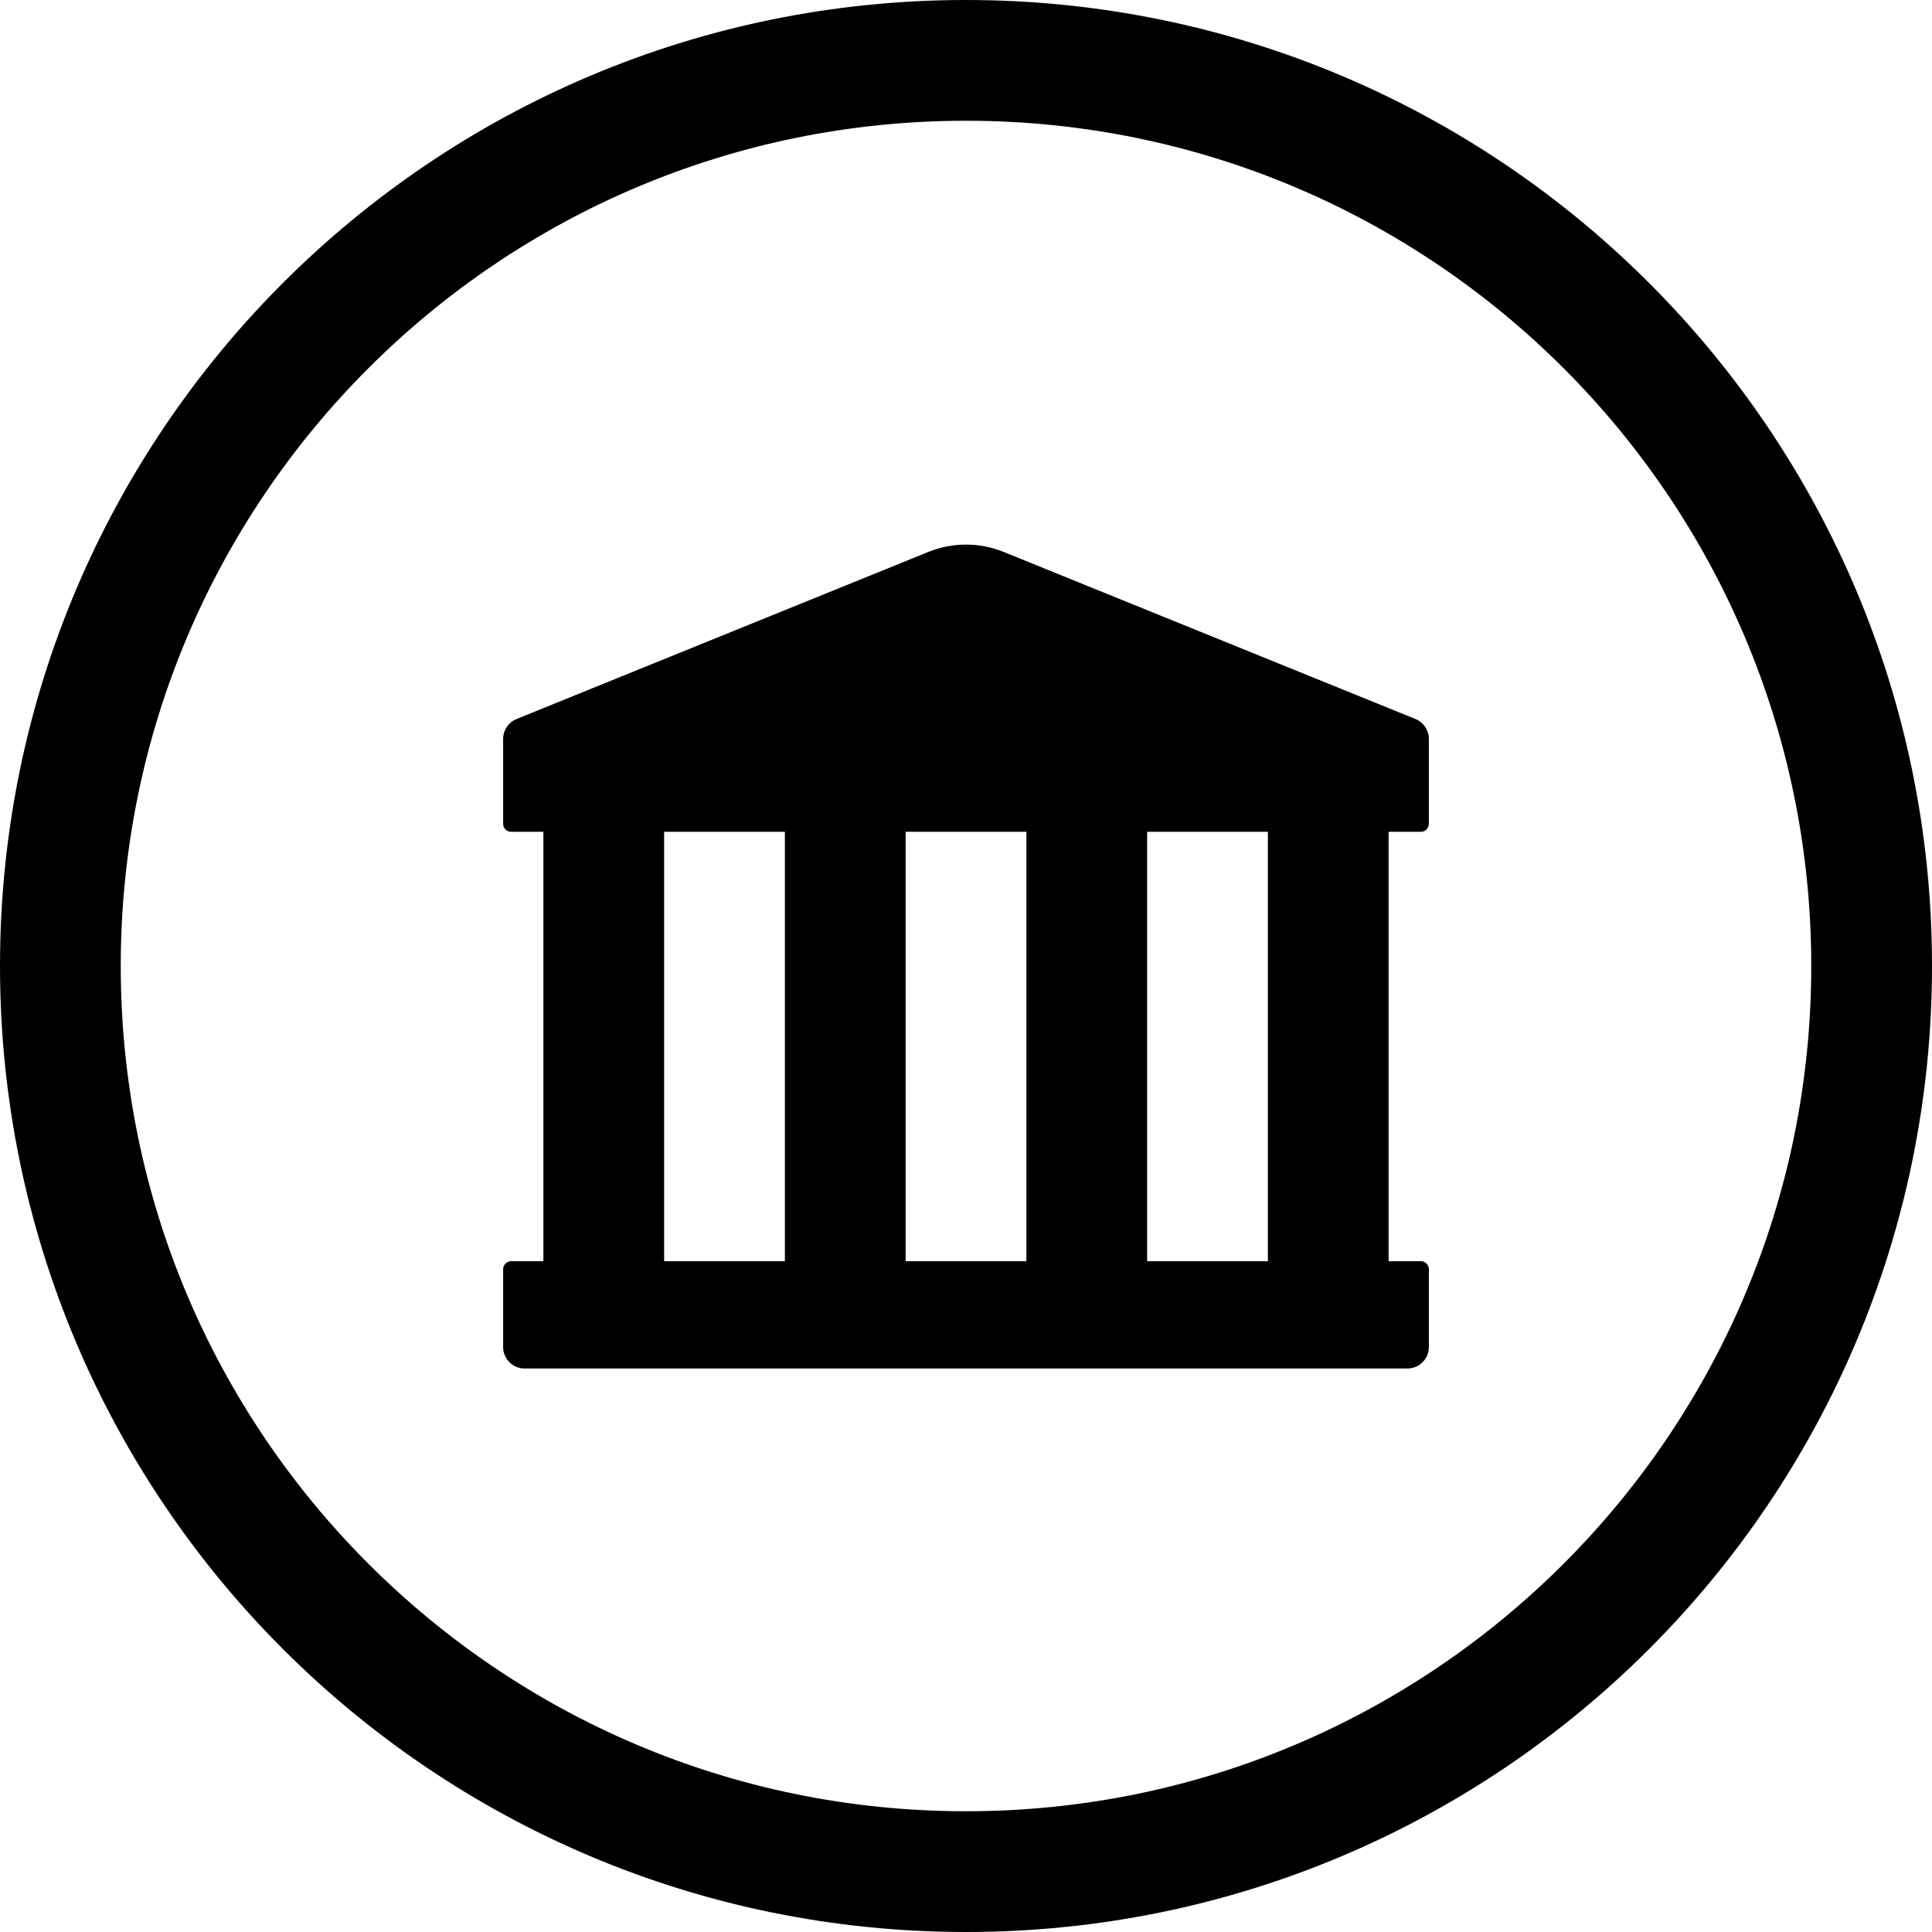
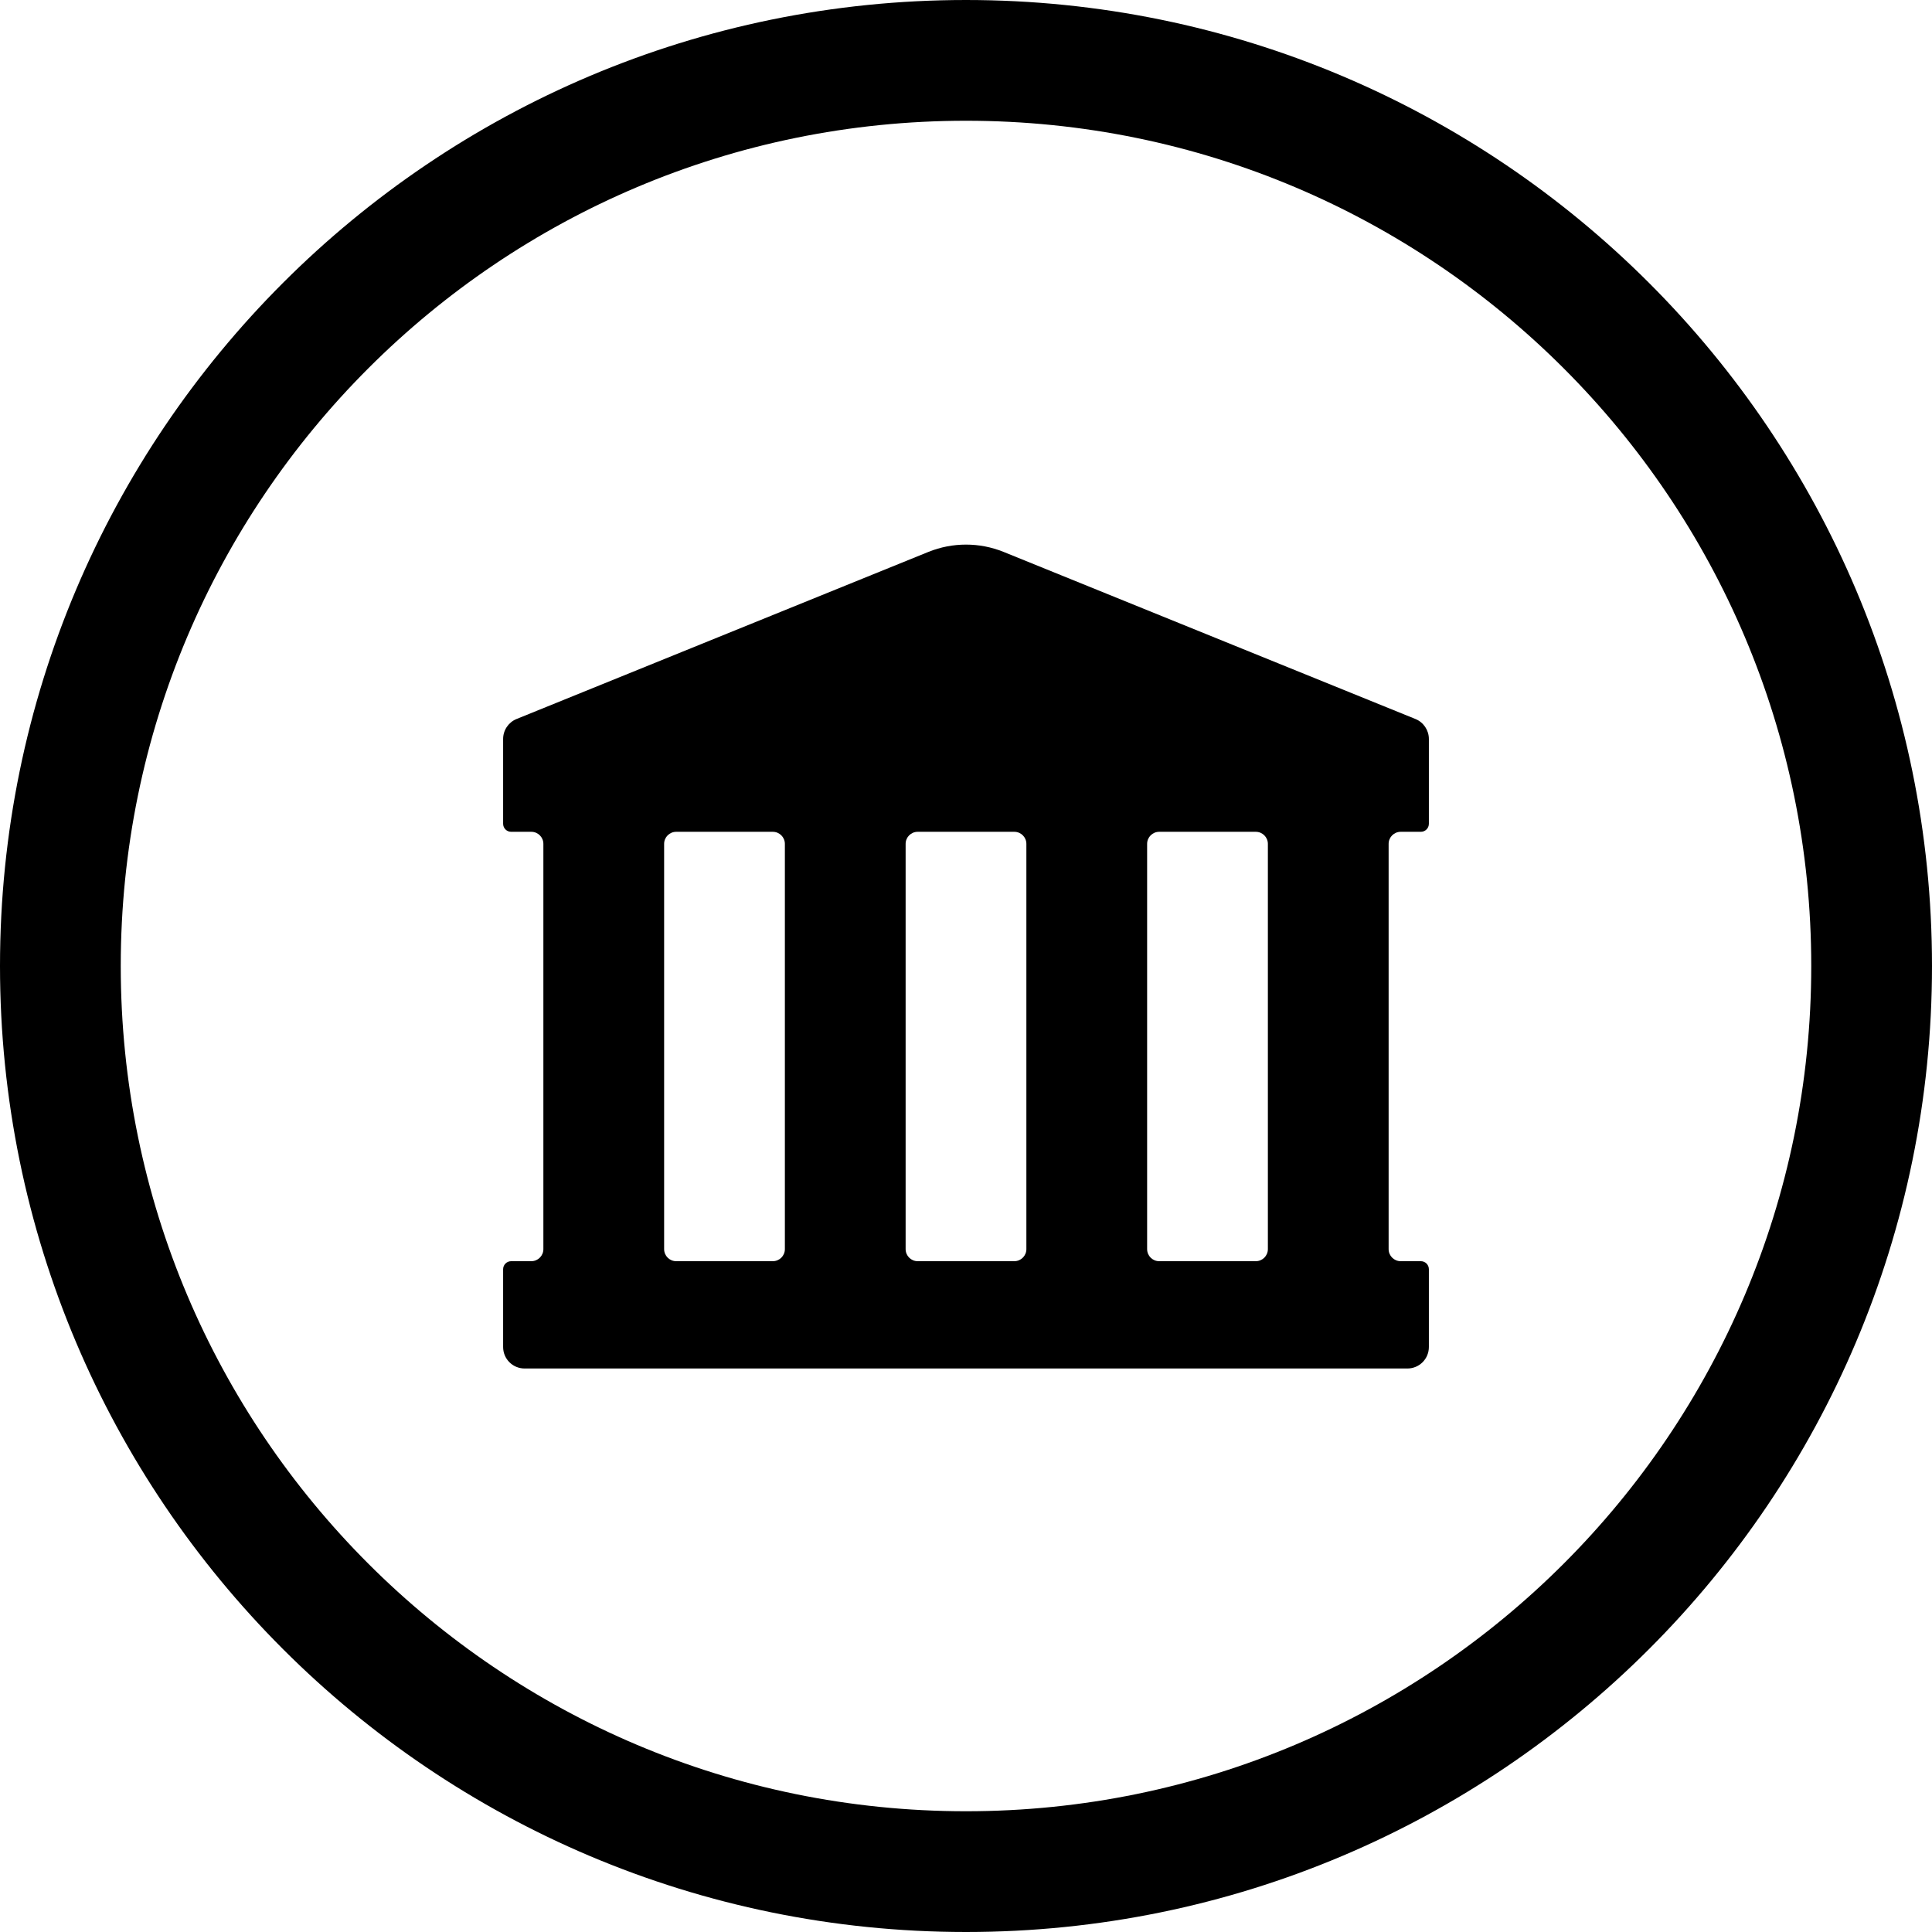
<svg xmlns="http://www.w3.org/2000/svg" width="24" height="24" viewBox="0 0 24 24">
  <circle cx="12" cy="12" r="11.25" fill="none" stroke="currentColor" stroke-width="1.5" />
-   <path fill="currentColor" d="M6.25 10.233L6.25 9.18C6.25 9.071 6.316 8.973 6.416 8.932L11.533 6.856C11.833 6.735 12.167 6.735 12.467 6.856L17.584 8.932C17.684 8.973 17.75 9.071 17.75 9.18L17.75 10.233C17.75 10.289 17.705 10.333 17.65 10.333L17.25 10.333L17.25 15.667L17.65 15.667C17.705 15.667 17.75 15.711 17.75 15.767L17.75 16.733C17.75 16.881 17.631 17 17.483 17L6.517 17C6.369 17 6.25 16.881 6.25 16.733L6.25 15.767C6.25 15.711 6.295 15.667 6.35 15.667L6.75 15.667L6.75 10.333L6.35 10.333C6.295 10.333 6.25 10.289 6.25 10.233ZM15.75 10.333L14.25 10.333L14.25 15.667L15.75 15.667L15.75 10.333ZM12.75 10.333L11.25 10.333L11.25 15.667L12.75 15.667L12.75 10.333ZM9.75 10.333L8.25 10.333L8.25 15.667L9.75 15.667L9.75 10.333Z" />
+   <path fill="currentColor" d="M6.25 10.233L6.25 9.18C6.25 9.071 6.316 8.973 6.416 8.932L11.533 6.856C11.833 6.735 12.167 6.735 12.467 6.856L17.584 8.932C17.684 8.973 17.75 9.071 17.75 9.18L17.75 10.233C17.75 10.289 17.705 10.333 17.65 10.333L17.4 10.333C17.317 10.333 17.25 10.4 17.25 10.483L17.25 15.517C17.25 15.6 17.317 15.667 17.4 15.667L17.65 15.667C17.705 15.667 17.75 15.711 17.75 15.767L17.75 16.733C17.75 16.881 17.631 17 17.483 17L6.517 17C6.369 17 6.25 16.881 6.25 16.733L6.25 15.767C6.25 15.711 6.295 15.667 6.35 15.667L6.6 15.667C6.683 15.667 6.75 15.6 6.75 15.517L6.75 10.483C6.75 10.4 6.683 10.333 6.6 10.333L6.35 10.333C6.295 10.333 6.25 10.289 6.25 10.233ZM15.6 10.333L14.4 10.333C14.317 10.333 14.25 10.4 14.25 10.483L14.25 15.517C14.25 15.6 14.317 15.667 14.4 15.667L15.6 15.667C15.683 15.667 15.75 15.6 15.75 15.517L15.75 10.483C15.75 10.4 15.683 10.333 15.6 10.333ZM12.6 10.333L11.4 10.333C11.317 10.333 11.25 10.4 11.25 10.483L11.25 15.517C11.25 15.6 11.317 15.667 11.4 15.667L12.6 15.667C12.683 15.667 12.75 15.6 12.75 15.517L12.75 10.483C12.75 10.4 12.683 10.333 12.6 10.333ZM9.6 10.333L8.4 10.333C8.317 10.333 8.25 10.4 8.25 10.483L8.25 15.517C8.25 15.6 8.317 15.667 8.4 15.667L9.6 15.667C9.683 15.667 9.75 15.6 9.75 15.517L9.75 10.483C9.75 10.4 9.683 10.333 9.6 10.333Z" />
</svg>
